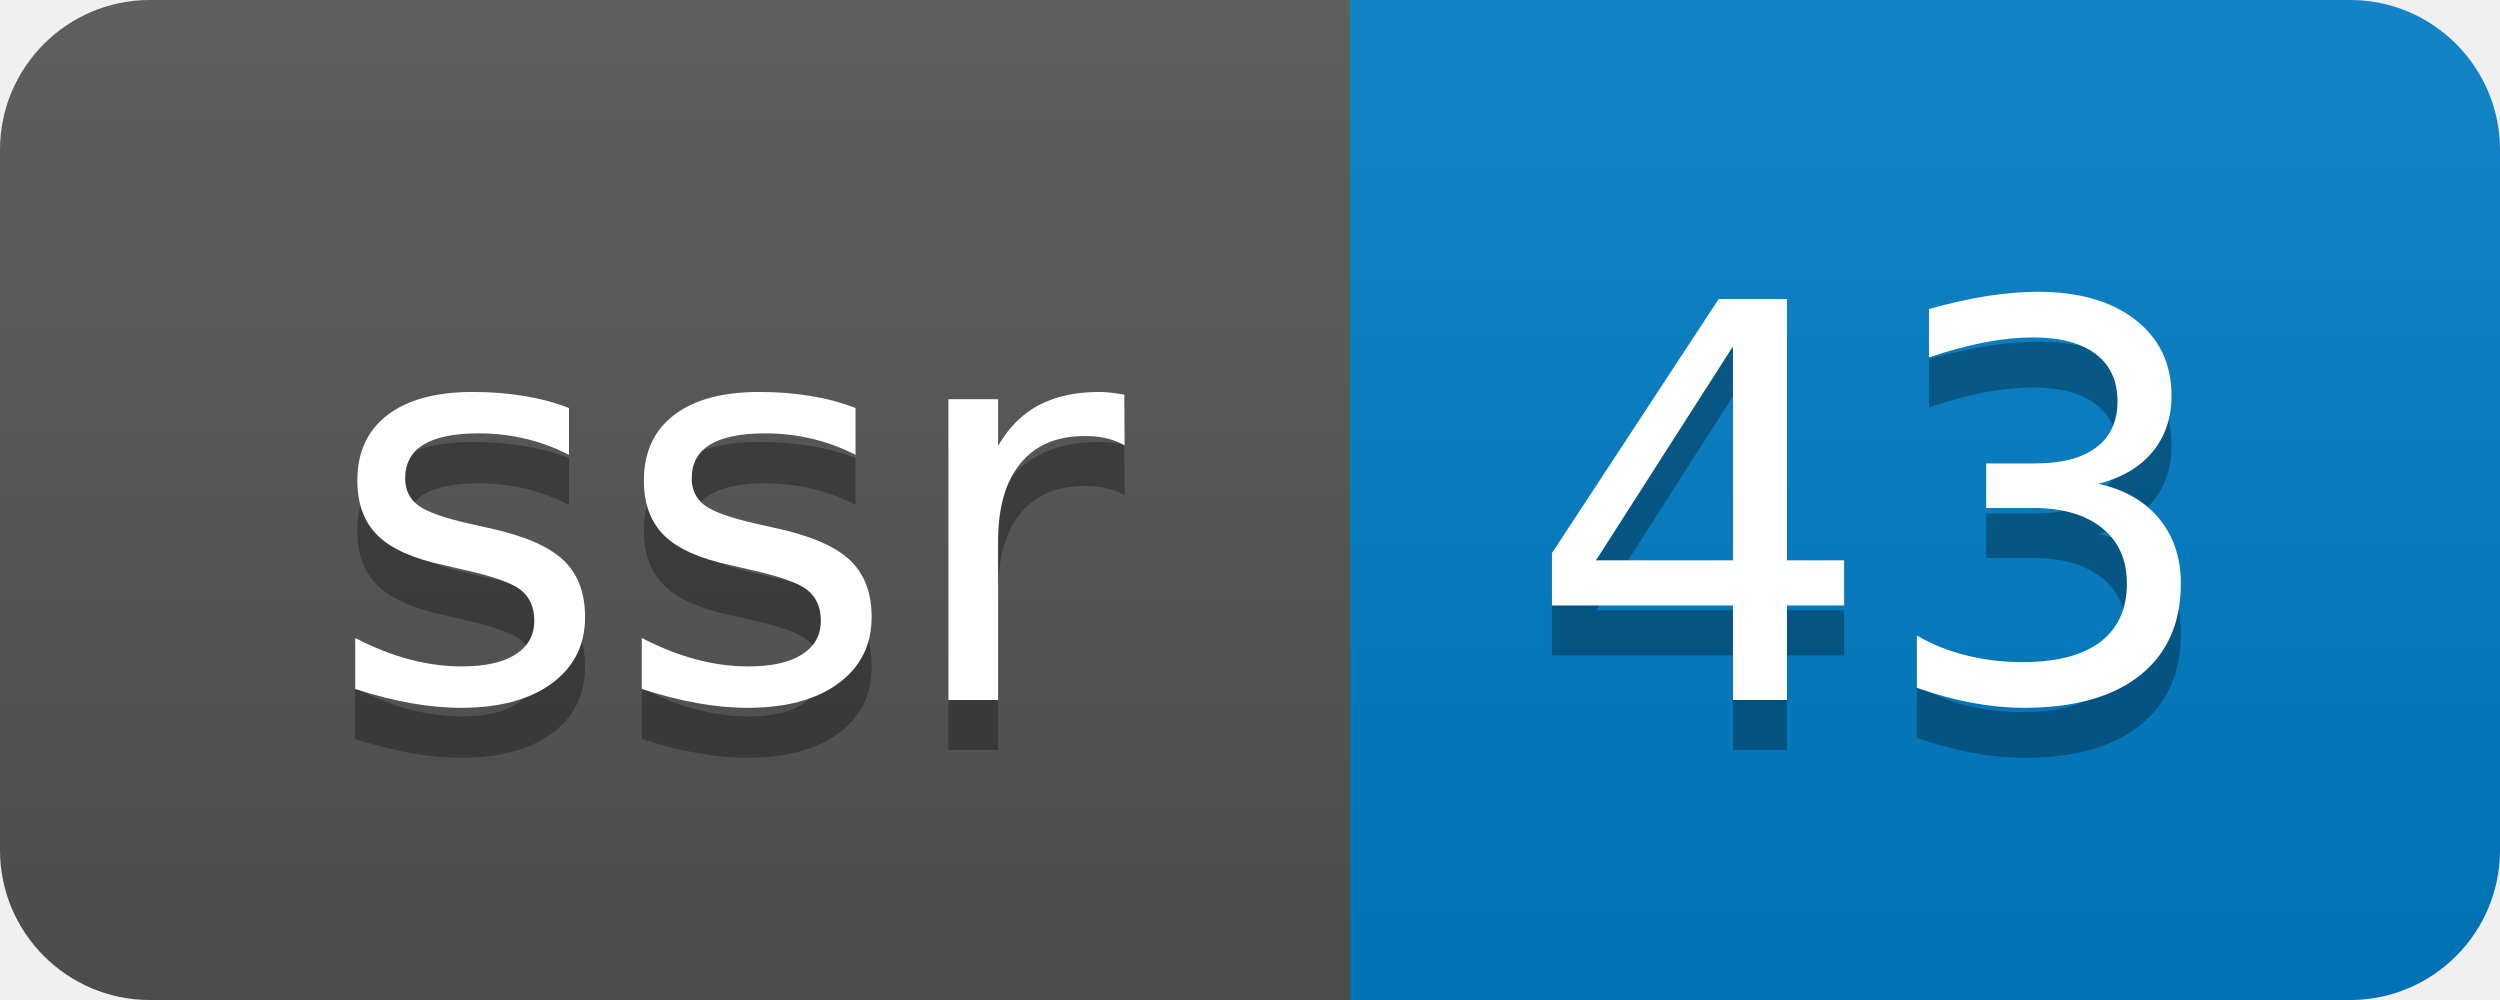
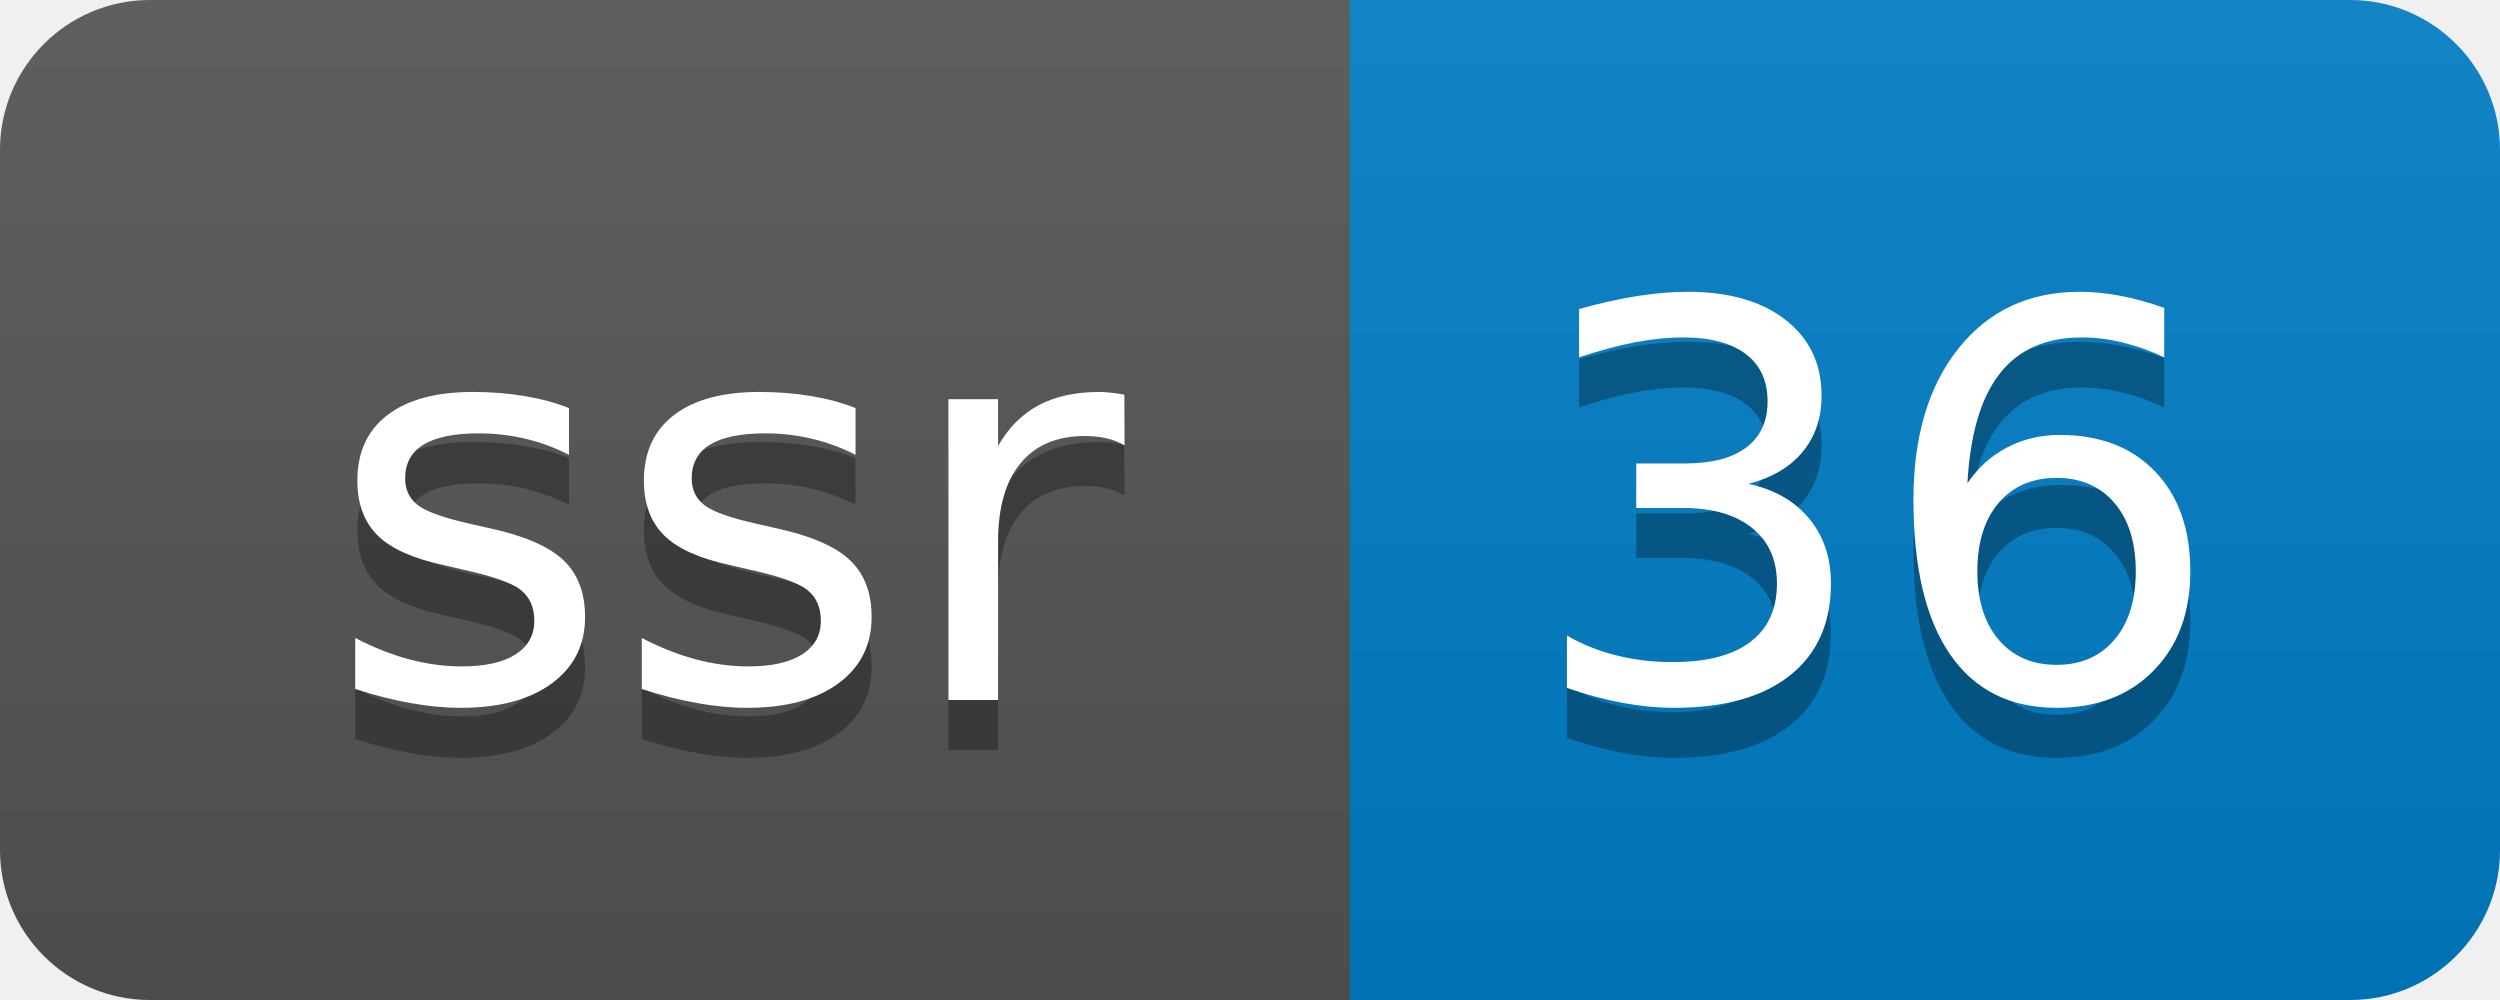
- <svg xmlns="http://www.w3.org/2000/svg" width="50" height="20" role="img" aria-label="ssr: 43">
+ <svg xmlns="http://www.w3.org/2000/svg" width="50" height="20" role="img" aria-label="ssr: 36">
  <linearGradient id="s" x2="0" y2="100%">
    <stop offset="0" stop-color="#bbb" stop-opacity=".1" />
    <stop offset="1" stop-opacity=".1" />
  </linearGradient>
  <clipPath id="r">
    <rect width="50" height="20" rx="3" fill="#fff" />
  </clipPath>
  <g clip-path="url(#r)">
    <rect width="27" height="20" fill="#555" />
    <rect x="27" width="23" height="20" fill="#007ec6" />
    <rect width="50" height="20" fill="url(#s)" />
  </g>
  <g fill="#fff" text-anchor="middle" font-family="Verdana,Geneva,DejaVu Sans,sans-serif" text-rendering="geometricPrecision" font-size="110">
    <text aria-hidden="true" x="145" y="150" fill="#010101" fill-opacity=".3" transform="scale(.1)" textLength="170">ssr</text>
    <text x="145" y="140" transform="scale(.1)" fill="#fff" textLength="170">ssr</text>
-     <text aria-hidden="true" x="375" y="150" fill="#010101" fill-opacity=".3" transform="scale(.1)" textLength="130">43</text>
-     <text x="375" y="140" transform="scale(.1)" fill="#fff" textLength="130">43</text>
+     <text aria-hidden="true" x="375" y="150" fill="#010101" fill-opacity=".3" transform="scale(.1)" textLength="130">36</text>
+     <text x="375" y="140" transform="scale(.1)" fill="#fff" textLength="130">36</text>
  </g>
</svg>
